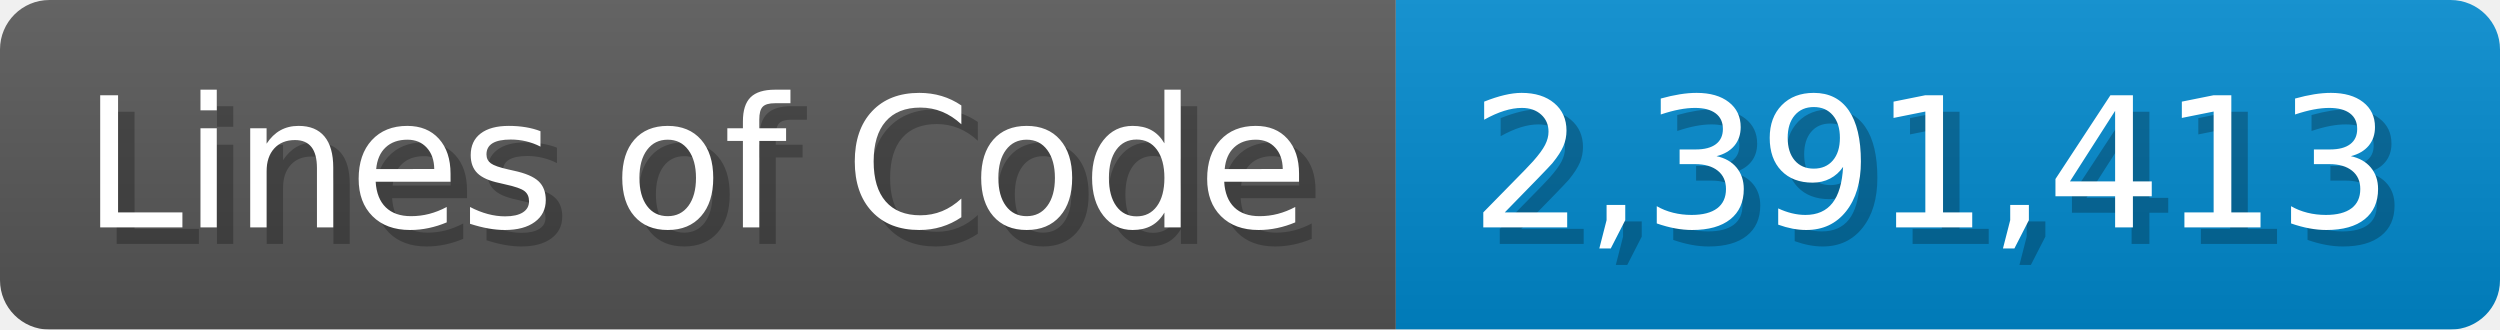
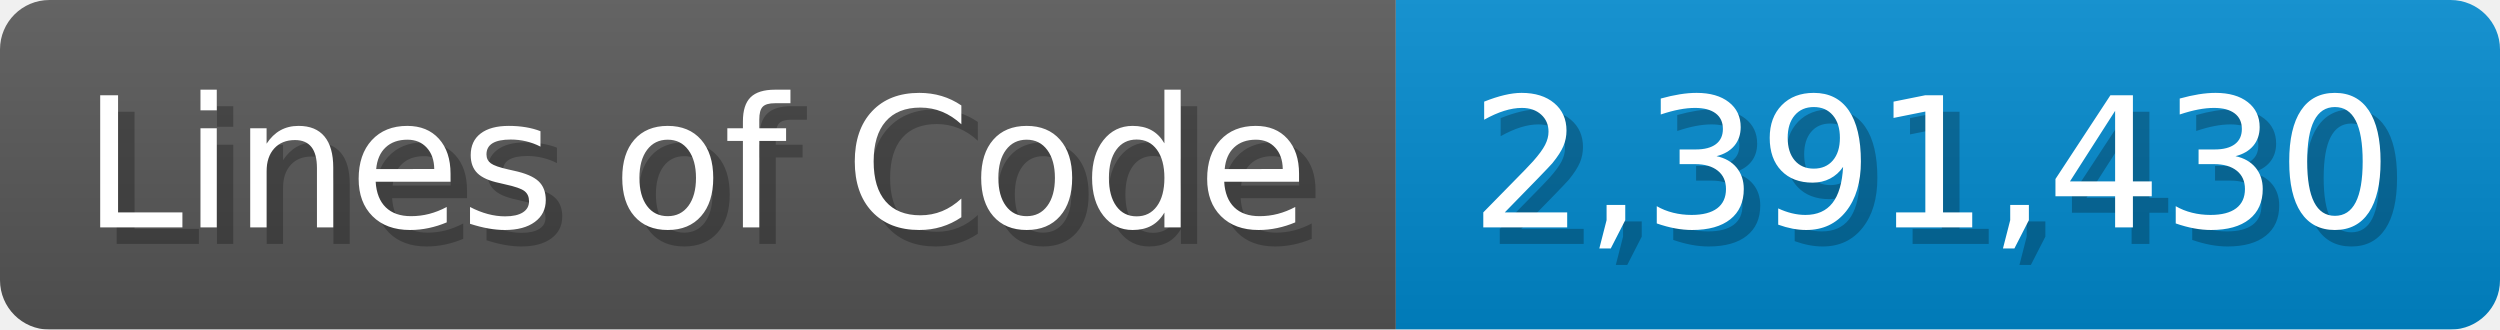
<svg xmlns="http://www.w3.org/2000/svg" width="151.7" height="20" viewBox="0 0 1517 200">
  <linearGradient id="a" x2="0" y2="100%">
    <stop offset="0" stop-opacity=".1" stop-color="#EEE" />
    <stop offset="1" stop-opacity=".1" />
  </linearGradient>
  <mask id="m">
    <rect width="1517" height="200" rx="30" fill="#FFF" />
  </mask>
  <g mask="url(#m)">
    <rect width="847" height="200" fill="#555" />
    <rect width="670" height="200" fill="#08C" x="847" />
    <rect width="1517" height="200" fill="url(#a)" />
  </g>
  <g fill="#fff" text-anchor="start" font-family="Verdana,DejaVu Sans,sans-serif" font-size="110">
    <text x="60" y="148" textLength="747" fill="#000" opacity="0.25">Lines of Code</text>
    <text x="50" y="138" textLength="747">Lines of Code</text>
-     <text x="902" y="148" textLength="570" fill="#000" opacity="0.25">2,391,413</text>
-     <text x="892" y="138" textLength="570">2,391,413</text>
+     <text x="902" y="148" textLength="570" fill="#000" opacity="0.25">2,391,430</text>
+     <text x="892" y="138" textLength="570">2,391,430</text>
  </g>
</svg>
